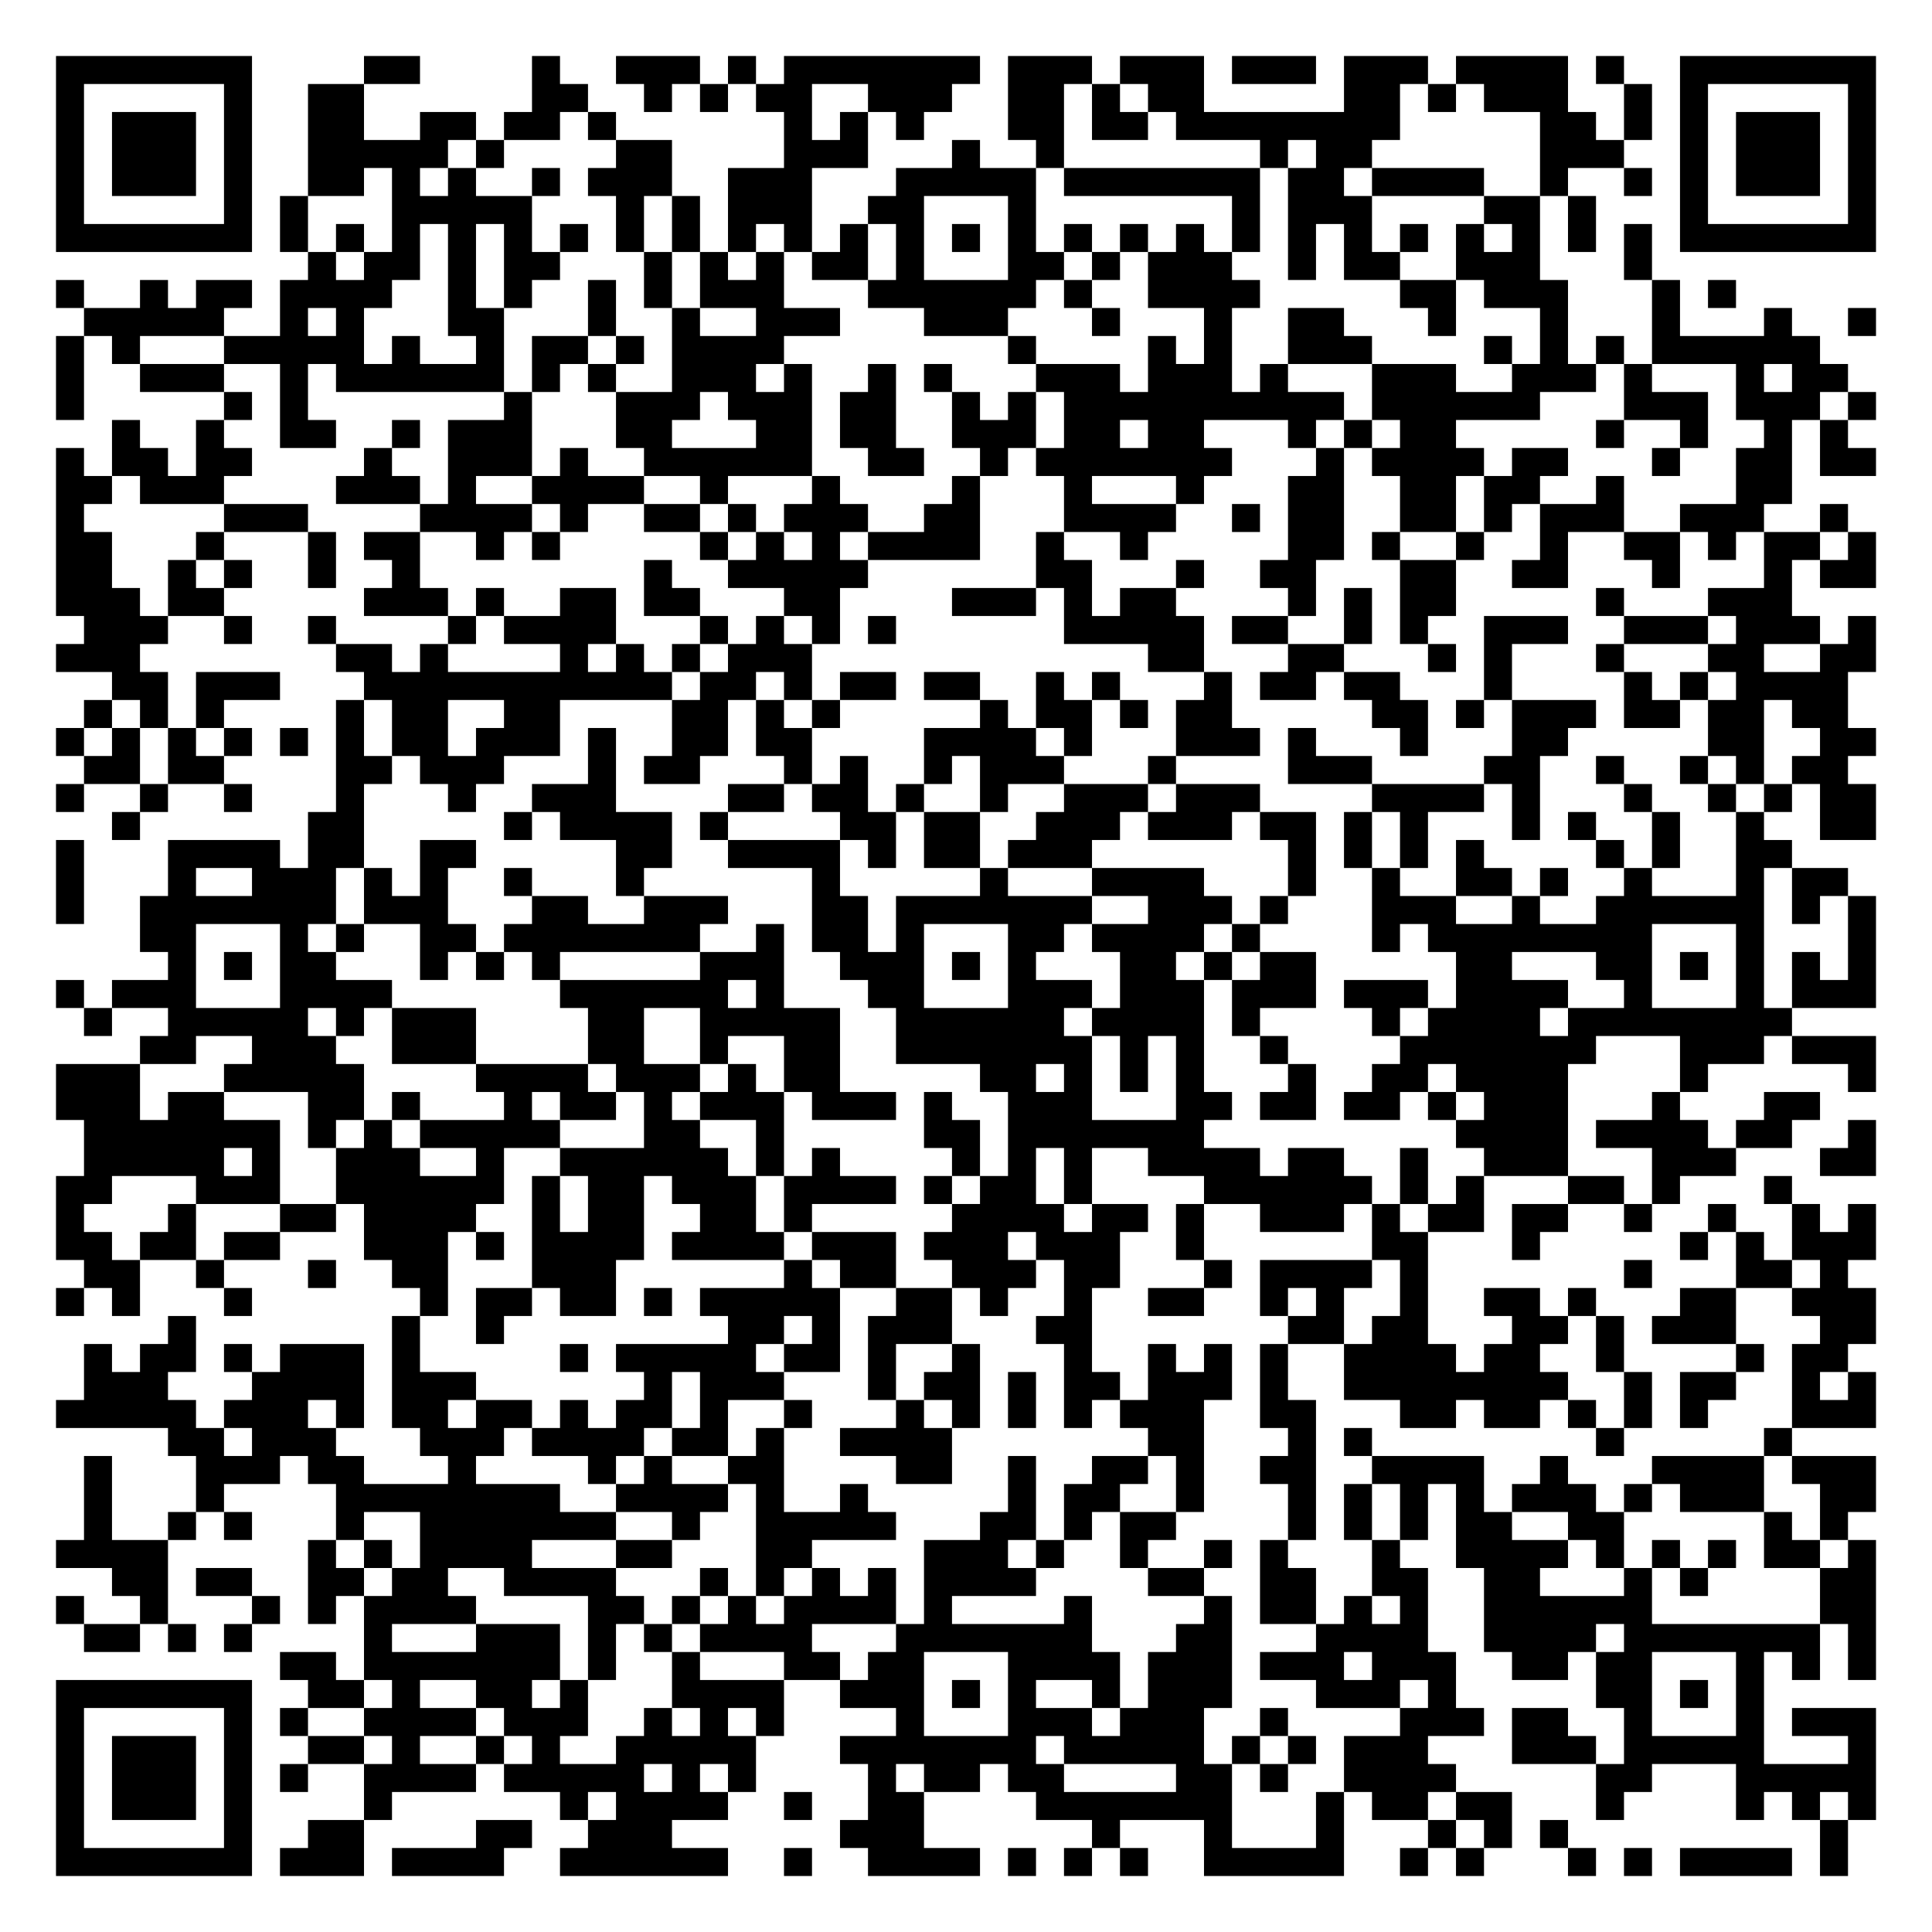
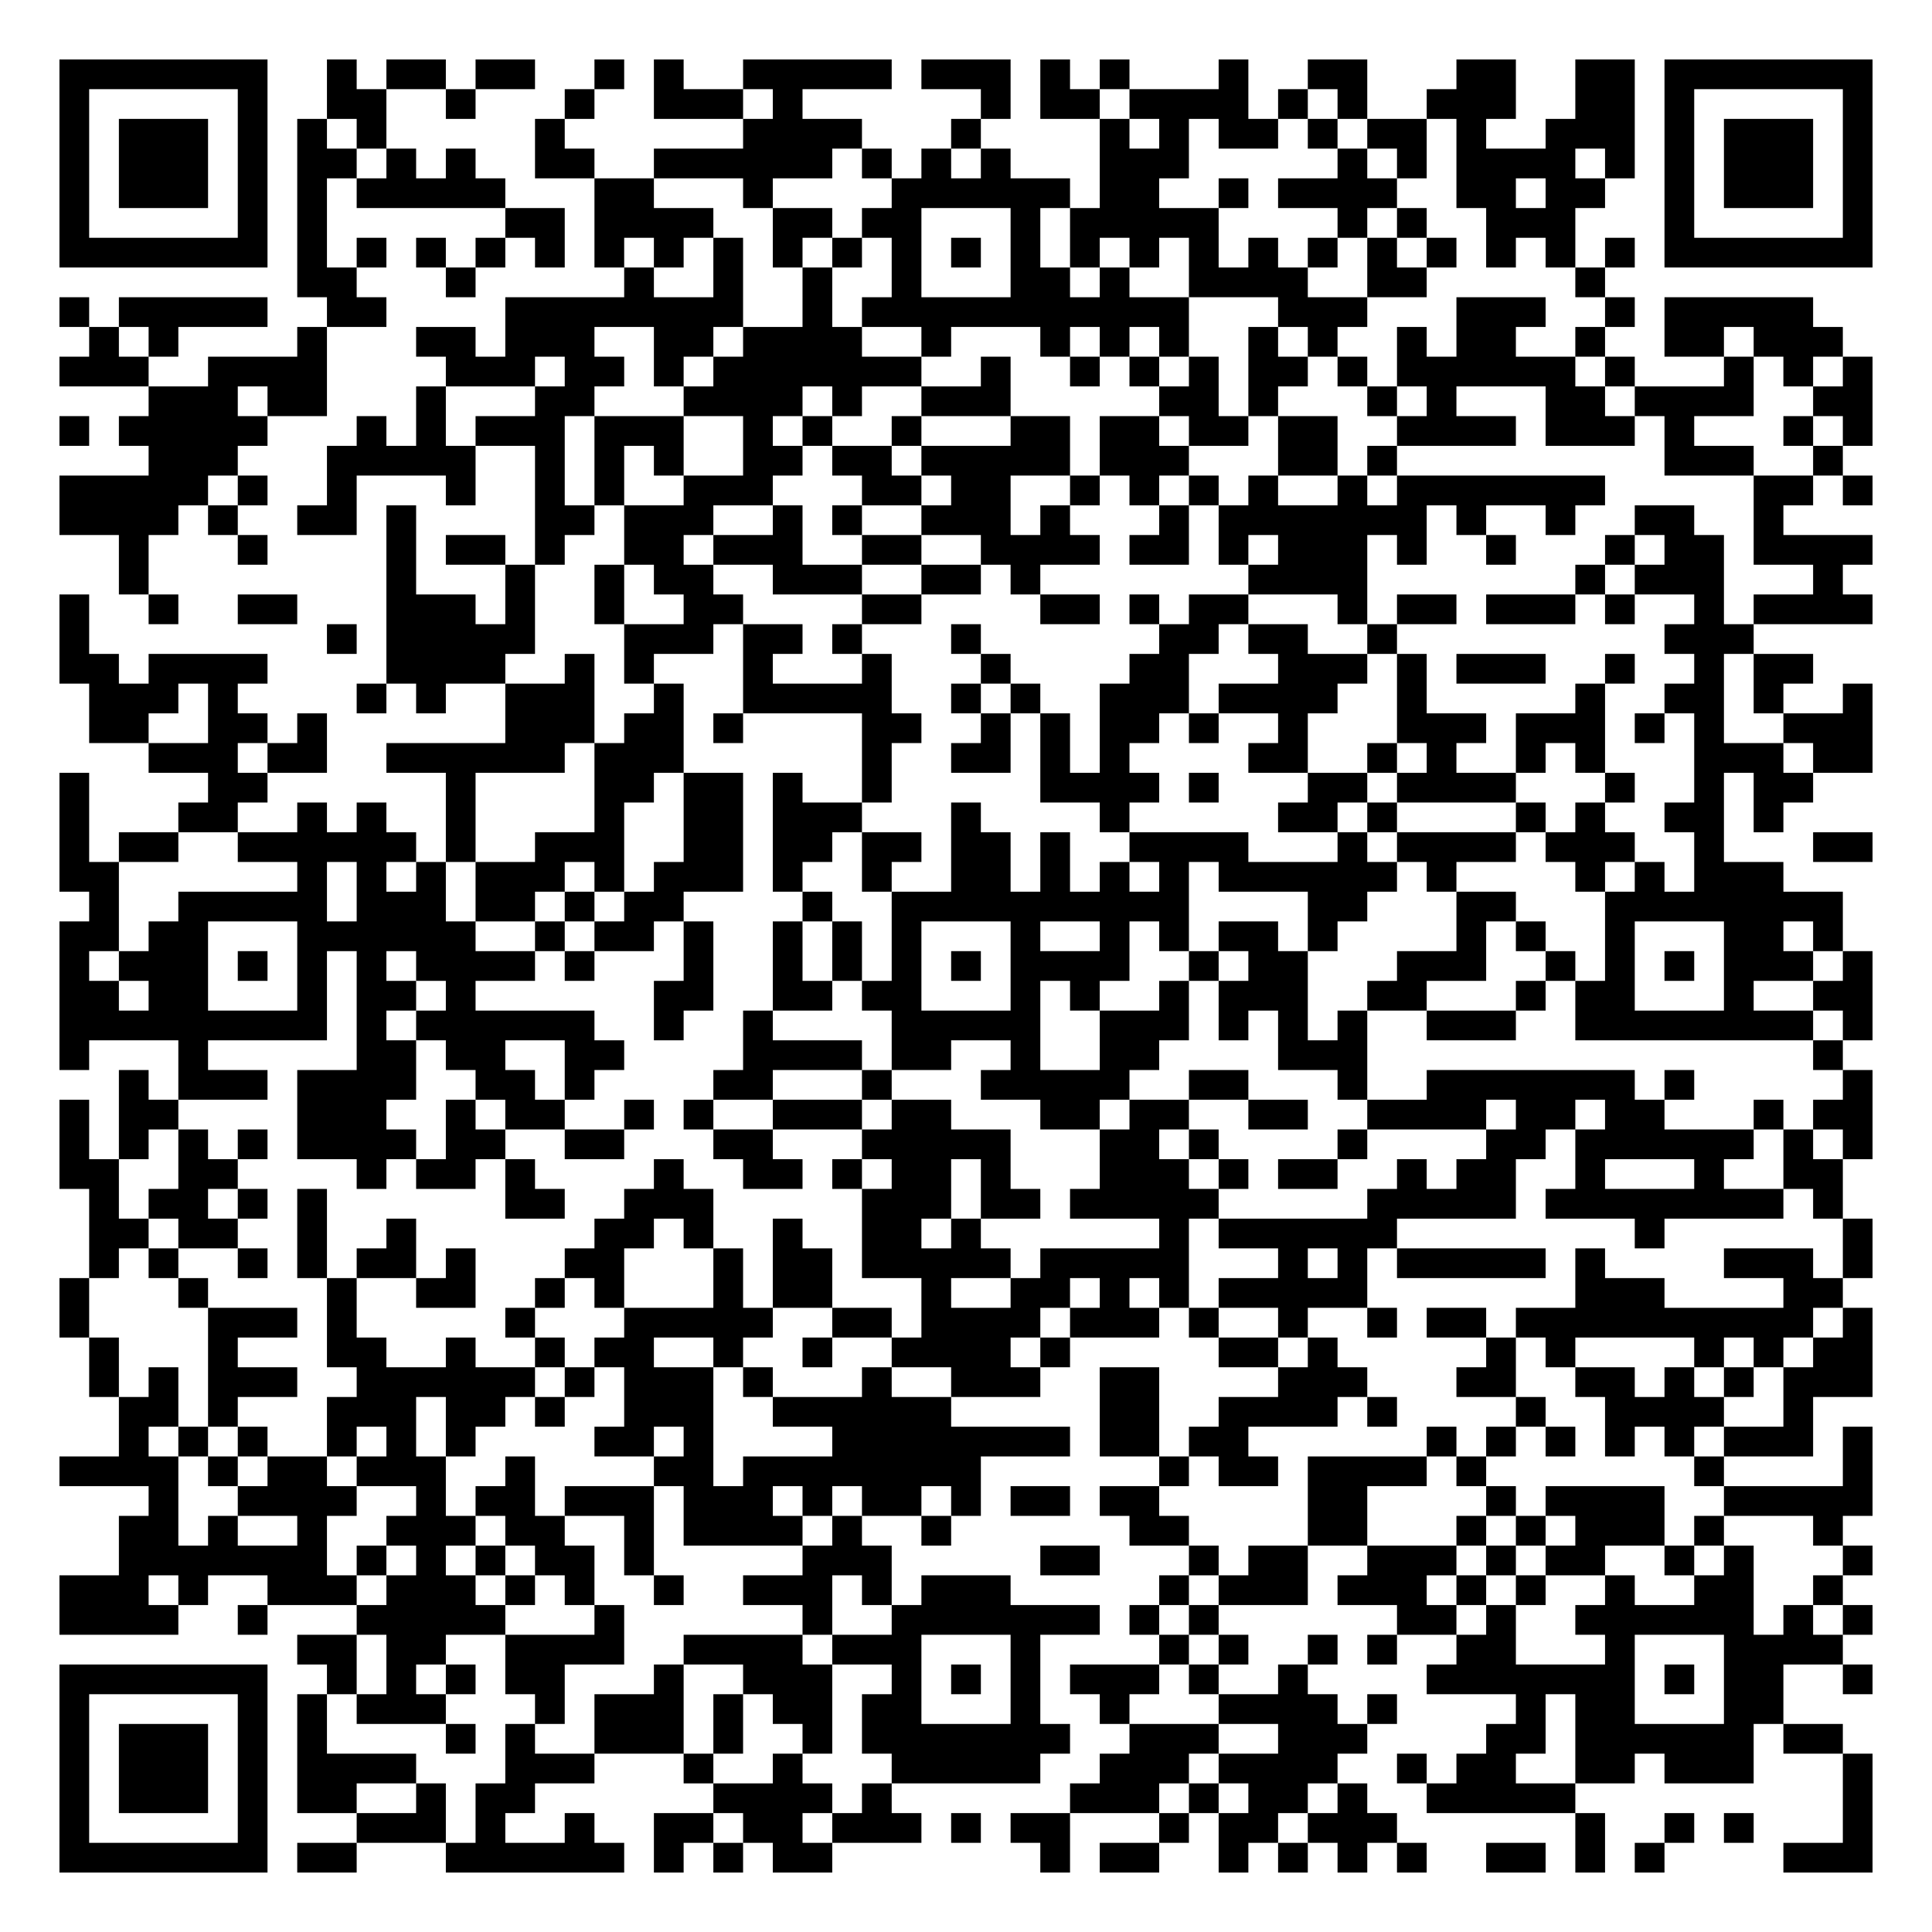
- <svg xmlns="http://www.w3.org/2000/svg" width="276" height="276" class="segno">
+ <svg xmlns="http://www.w3.org/2000/svg" width="260" height="260" class="segno">
  <g transform="scale(4)">
-     <path fill="#fff" d="M0 0h69v69h-69z" />
-     <path class="qrline" stroke="#000" d="M2 2.5h7m4 0h2m4 0h1m2 0h3m1 0h1m1 0h7m1 0h3m1 0h3m1 0h3m1 0h3m1 0h4m1 0h1m2 0h7m-65 1h1m5 0h1m2 0h2m6 0h2m2 0h1m1 0h1m1 0h2m2 0h3m2 0h2m1 0h1m1 0h2m5 0h2m1 0h1m1 0h3m2 0h1m1 0h1m5 0h1m-65 1h1m1 0h3m1 0h1m2 0h2m2 0h2m1 0h2m1 0h1m6 0h1m1 0h1m1 0h1m3 0h2m1 0h2m1 0h8m5 0h2m1 0h1m1 0h1m1 0h3m1 0h1m-65 1h1m1 0h3m1 0h1m2 0h5m1 0h1m4 0h2m4 0h3m3 0h1m2 0h1m7 0h1m1 0h2m6 0h3m2 0h1m1 0h3m1 0h1m-65 1h1m1 0h3m1 0h1m2 0h2m1 0h1m1 0h1m2 0h1m1 0h3m2 0h3m3 0h5m1 0h7m1 0h2m1 0h4m2 0h1m2 0h1m1 0h1m1 0h3m1 0h1m-65 1h1m5 0h1m1 0h1m3 0h5m3 0h1m1 0h1m1 0h3m2 0h2m3 0h1m7 0h1m1 0h3m4 0h2m1 0h1m3 0h1m5 0h1m-65 1h7m1 0h1m1 0h1m1 0h1m1 0h1m1 0h1m1 0h1m1 0h1m1 0h1m1 0h1m1 0h1m1 0h1m1 0h1m1 0h1m1 0h1m1 0h1m1 0h1m1 0h1m1 0h1m1 0h1m1 0h1m1 0h1m1 0h1m1 0h1m1 0h1m1 0h1m1 0h7m-56 1h1m1 0h2m1 0h1m1 0h2m3 0h1m1 0h1m1 0h1m1 0h2m1 0h1m3 0h2m1 0h1m1 0h3m2 0h1m1 0h2m2 0h3m3 0h1m-57 1h1m2 0h1m1 0h2m1 0h4m2 0h1m1 0h1m2 0h1m1 0h1m1 0h3m3 0h6m1 0h1m2 0h4m5 0h2m1 0h3m3 0h1m1 0h1m-59 1h5m2 0h1m1 0h1m3 0h2m3 0h1m2 0h1m2 0h3m3 0h3m3 0h1m3 0h1m2 0h2m3 0h1m3 0h1m3 0h1m3 0h1m2 0h1m-65 1h1m1 0h1m3 0h5m1 0h1m2 0h1m1 0h2m1 0h1m1 0h4m8 0h1m4 0h1m1 0h1m2 0h3m4 0h1m1 0h1m1 0h1m1 0h6m-63 1h1m2 0h3m2 0h1m1 0h6m1 0h1m1 0h1m2 0h3m1 0h1m2 0h1m1 0h1m3 0h3m1 0h3m1 0h1m3 0h3m2 0h3m1 0h1m3 0h1m1 0h2m-64 1h1m5 0h1m1 0h1m7 0h1m3 0h3m1 0h3m1 0h2m2 0h1m1 0h1m1 0h10m1 0h6m3 0h3m1 0h3m1 0h1m-63 1h1m2 0h1m2 0h2m2 0h1m1 0h3m3 0h2m3 0h2m1 0h2m2 0h3m1 0h2m1 0h2m3 0h1m1 0h1m1 0h2m5 0h1m2 0h1m2 0h1m1 0h1m-64 1h1m1 0h2m1 0h2m4 0h1m2 0h3m1 0h1m2 0h6m2 0h2m2 0h1m1 0h7m3 0h1m1 0h4m1 0h2m3 0h1m2 0h2m1 0h2m-65 1h2m1 0h3m4 0h3m1 0h1m2 0h4m2 0h1m3 0h1m4 0h1m3 0h1m3 0h1m3 0h2m2 0h2m1 0h2m2 0h1m4 0h2m-62 1h1m5 0h3m4 0h4m1 0h1m2 0h2m1 0h1m1 0h3m2 0h2m3 0h4m2 0h1m1 0h2m2 0h2m1 0h1m1 0h3m2 0h3m2 0h1m-64 1h2m3 0h1m3 0h1m1 0h2m2 0h1m1 0h1m5 0h1m1 0h1m1 0h1m1 0h4m2 0h1m2 0h1m5 0h2m1 0h1m2 0h1m2 0h1m2 0h2m1 0h1m1 0h2m1 0h1m-65 1h2m2 0h1m1 0h1m2 0h1m2 0h1m8 0h1m2 0h5m6 0h2m3 0h1m2 0h2m3 0h2m2 0h2m3 0h1m3 0h1m1 0h2m-65 1h3m1 0h2m5 0h3m1 0h1m2 0h2m1 0h2m3 0h2m4 0h3m1 0h1m1 0h2m4 0h1m1 0h1m1 0h2m5 0h1m3 0h3m-61 1h3m2 0h1m2 0h1m4 0h1m1 0h4m3 0h1m1 0h1m1 0h1m1 0h1m6 0h5m1 0h2m2 0h1m1 0h1m2 0h3m2 0h3m1 0h3m1 0h1m-65 1h3m7 0h2m1 0h1m4 0h1m1 0h1m1 0h1m1 0h3m12 0h2m3 0h2m3 0h1m1 0h1m3 0h1m3 0h2m2 0h2m-63 1h2m1 0h3m3 0h11m1 0h2m1 0h1m1 0h2m1 0h2m2 0h1m1 0h1m3 0h1m1 0h2m1 0h2m3 0h1m4 0h1m1 0h1m1 0h4m-63 1h1m1 0h1m1 0h1m4 0h1m1 0h2m2 0h2m4 0h2m1 0h1m1 0h1m5 0h1m1 0h2m1 0h1m1 0h2m5 0h2m1 0h1m1 0h3m1 0h2m1 0h2m1 0h2m-64 1h1m1 0h1m1 0h1m1 0h1m1 0h1m1 0h1m1 0h2m1 0h3m1 0h1m2 0h2m1 0h2m4 0h4m1 0h1m3 0h3m1 0h1m3 0h1m3 0h2m5 0h2m2 0h2m-64 1h2m1 0h2m4 0h2m1 0h3m3 0h1m1 0h2m3 0h1m1 0h1m2 0h1m1 0h3m3 0h1m4 0h3m4 0h2m2 0h1m2 0h1m1 0h1m1 0h2m-64 1h1m2 0h1m2 0h1m3 0h1m3 0h1m2 0h3m4 0h2m1 0h2m1 0h1m2 0h1m2 0h3m1 0h3m4 0h4m1 0h1m3 0h1m2 0h1m1 0h1m1 0h2m-63 1h1m6 0h2m5 0h1m1 0h4m1 0h1m4 0h2m1 0h2m2 0h3m1 0h3m1 0h2m1 0h1m1 0h1m3 0h1m1 0h1m2 0h1m2 0h1m2 0h2m-65 1h1m3 0h4m1 0h2m2 0h2m5 0h2m2 0h4m1 0h1m1 0h2m1 0h3m7 0h1m1 0h1m1 0h1m1 0h1m4 0h1m1 0h1m2 0h2m-62 1h1m3 0h1m2 0h3m1 0h1m1 0h1m2 0h1m3 0h1m6 0h1m5 0h1m3 0h4m3 0h1m2 0h1m2 0h2m1 0h1m2 0h1m3 0h1m1 0h2m-64 1h1m2 0h7m1 0h3m3 0h2m2 0h3m3 0h2m1 0h7m2 0h3m1 0h1m3 0h3m2 0h1m2 0h6m1 0h1m1 0h1m-62 1h2m3 0h1m1 0h1m2 0h2m1 0h7m2 0h1m1 0h2m1 0h1m3 0h2m1 0h4m1 0h1m4 0h1m1 0h8m3 0h1m3 0h1m-61 1h1m1 0h1m1 0h2m3 0h1m1 0h1m1 0h1m5 0h3m2 0h3m1 0h1m1 0h1m3 0h2m1 0h1m1 0h2m5 0h2m3 0h2m1 0h1m1 0h1m1 0h1m1 0h1m-65 1h1m1 0h3m3 0h4m6 0h6m1 0h1m3 0h2m3 0h3m1 0h3m1 0h3m1 0h3m1 0h4m2 0h1m3 0h1m1 0h3m-64 1h1m2 0h5m1 0h1m1 0h3m4 0h2m2 0h5m2 0h6m1 0h4m1 0h1m4 0h1m1 0h4m1 0h8m-59 1h2m2 0h3m2 0h3m4 0h2m2 0h1m2 0h2m2 0h7m1 0h1m1 0h1m2 0h1m4 0h7m3 0h3m1 0h3m-65 1h3m3 0h5m4 0h4m1 0h3m1 0h1m1 0h2m5 0h2m1 0h1m1 0h1m1 0h1m3 0h1m2 0h2m1 0h4m4 0h1m5 0h1m-65 1h3m1 0h2m3 0h2m1 0h1m3 0h1m1 0h2m1 0h1m1 0h3m1 0h3m1 0h1m2 0h3m3 0h2m1 0h2m1 0h2m1 0h1m1 0h3m3 0h1m3 0h2m-62 1h7m1 0h1m1 0h1m1 0h5m3 0h2m2 0h1m5 0h2m1 0h7m9 0h4m1 0h4m1 0h2m2 0h1m-64 1h5m1 0h1m2 0h3m2 0h1m2 0h6m1 0h1m1 0h1m4 0h1m1 0h1m1 0h1m2 0h4m1 0h2m2 0h1m2 0h3m3 0h3m3 0h2m-65 1h2m3 0h3m2 0h6m1 0h1m1 0h2m1 0h3m1 0h4m1 0h1m1 0h2m1 0h1m4 0h6m1 0h1m1 0h1m3 0h2m1 0h1m3 0h1m-62 1h1m3 0h1m3 0h2m1 0h4m2 0h1m1 0h2m2 0h2m1 0h1m5 0h4m1 0h2m1 0h1m2 0h3m1 0h1m1 0h2m1 0h2m2 0h1m2 0h1m2 0h1m1 0h1m-65 1h2m1 0h2m1 0h2m3 0h3m1 0h1m1 0h4m1 0h4m1 0h3m1 0h3m1 0h3m2 0h1m6 0h2m3 0h1m5 0h1m1 0h1m1 0h3m-64 1h2m2 0h1m3 0h1m2 0h2m3 0h3m6 0h1m1 0h2m2 0h3m1 0h2m3 0h1m1 0h4m1 0h1m7 0h1m3 0h2m1 0h1m-64 1h1m1 0h1m3 0h1m6 0h1m1 0h2m1 0h2m1 0h1m1 0h5m2 0h2m1 0h1m2 0h1m2 0h2m2 0h1m1 0h1m2 0h1m2 0h2m1 0h1m3 0h2m2 0h3m-61 1h1m7 0h1m2 0h1m8 0h2m1 0h1m1 0h3m3 0h2m7 0h2m1 0h2m3 0h2m1 0h1m1 0h3m3 0h2m-64 1h1m1 0h2m1 0h1m1 0h3m1 0h1m5 0h1m1 0h5m1 0h2m1 0h1m2 0h1m3 0h1m2 0h1m1 0h1m1 0h1m2 0h4m1 0h2m2 0h1m4 0h1m1 0h2m-63 1h3m3 0h4m1 0h3m6 0h1m1 0h3m3 0h1m1 0h2m1 0h1m1 0h2m1 0h3m1 0h1m2 0h8m2 0h1m1 0h2m2 0h1m1 0h1m-65 1h5m1 0h3m1 0h1m1 0h2m1 0h2m1 0h1m1 0h2m1 0h1m2 0h1m3 0h1m1 0h1m1 0h1m1 0h1m1 0h3m2 0h2m3 0h2m1 0h2m1 0h1m1 0h1m1 0h1m3 0h3m-61 1h2m1 0h3m3 0h3m1 0h4m1 0h2m1 0h1m2 0h4m7 0h2m3 0h1m1 0h1m8 0h1m5 0h1m-61 1h1m3 0h3m1 0h2m3 0h1m4 0h1m1 0h1m2 0h2m4 0h2m2 0h1m2 0h2m1 0h1m2 0h2m2 0h4m2 0h1m3 0h4m1 0h3m-64 1h1m3 0h1m4 0h8m2 0h4m1 0h1m2 0h1m5 0h1m1 0h2m2 0h1m3 0h1m1 0h1m1 0h1m1 0h1m1 0h3m1 0h1m1 0h3m2 0h2m-64 1h1m2 0h1m1 0h1m3 0h1m2 0h7m2 0h1m2 0h5m3 0h2m1 0h1m1 0h2m4 0h1m1 0h1m1 0h1m1 0h2m2 0h2m5 0h1m1 0h1m-64 1h4m5 0h1m1 0h1m1 0h4m3 0h2m3 0h2m4 0h3m1 0h1m2 0h1m2 0h1m1 0h1m3 0h1m2 0h4m1 0h1m1 0h1m1 0h1m1 0h2m1 0h1m-63 1h2m1 0h2m2 0h2m1 0h2m2 0h4m3 0h1m1 0h1m1 0h1m1 0h1m1 0h4m4 0h2m2 0h2m2 0h2m2 0h2m3 0h1m1 0h1m4 0h2m-65 1h1m2 0h1m3 0h1m1 0h1m1 0h4m4 0h2m1 0h1m1 0h1m1 0h4m1 0h1m4 0h1m4 0h1m1 0h2m1 0h1m1 0h1m2 0h6m6 0h2m-64 1h2m1 0h1m1 0h1m4 0h1m3 0h3m1 0h1m1 0h1m1 0h4m3 0h7m3 0h2m3 0h4m2 0h4m1 0h7m1 0h1m-57 1h2m1 0h7m1 0h1m2 0h1m3 0h2m1 0h2m3 0h4m1 0h3m1 0h3m1 0h3m2 0h2m1 0h2m3 0h1m1 0h1m1 0h1m-65 1h7m2 0h2m1 0h1m2 0h2m1 0h1m3 0h4m2 0h3m1 0h1m1 0h1m2 0h1m1 0h3m3 0h3m1 0h1m5 0h2m1 0h1m1 0h1m-61 1h1m5 0h1m1 0h1m2 0h4m1 0h3m2 0h1m1 0h1m1 0h1m4 0h1m3 0h3m1 0h3m2 0h1m4 0h3m1 0h2m2 0h1m3 0h1m1 0h3m-65 1h1m1 0h3m1 0h1m2 0h2m1 0h1m2 0h1m1 0h1m2 0h5m3 0h7m1 0h5m1 0h1m1 0h1m1 0h3m3 0h3m1 0h5m3 0h1m-65 1h1m1 0h3m1 0h1m1 0h1m2 0h4m1 0h5m1 0h1m1 0h1m4 0h1m1 0h2m1 0h2m4 0h2m1 0h1m2 0h4m5 0h2m3 0h5m-65 1h1m1 0h3m1 0h1m4 0h1m6 0h1m1 0h4m2 0h1m2 0h2m4 0h7m3 0h1m1 0h2m1 0h2m3 0h1m4 0h1m1 0h1m1 0h1m-65 1h1m5 0h1m2 0h2m4 0h2m2 0h3m6 0h3m6 0h1m3 0h1m3 0h1m3 0h1m1 0h1m1 0h1m9 0h1m-64 1h7m1 0h3m1 0h4m2 0h6m2 0h1m2 0h4m1 0h1m1 0h1m1 0h1m2 0h5m2 0h1m1 0h1m3 0h1m1 0h1m1 0h4m1 0h1" />
+     <path fill="#fff" d="M0 0h65v65h-65z" />
+     <path class="qrline" stroke="#000" d="M2 2.5h7m2 0h1m1 0h2m1 0h2m2 0h1m1 0h1m2 0h5m1 0h3m1 0h1m1 0h1m3 0h1m2 0h2m3 0h2m2 0h2m1 0h7m-61 1h1m5 0h1m2 0h2m2 0h1m3 0h1m2 0h3m1 0h1m6 0h1m1 0h2m1 0h4m1 0h1m1 0h1m2 0h3m2 0h2m1 0h1m5 0h1m-61 1h1m1 0h3m1 0h1m1 0h1m1 0h1m5 0h1m6 0h4m3 0h1m4 0h1m1 0h1m1 0h2m1 0h1m1 0h2m1 0h1m2 0h3m1 0h1m1 0h3m1 0h1m-61 1h1m1 0h3m1 0h1m1 0h2m1 0h1m1 0h1m2 0h2m2 0h6m1 0h1m1 0h1m1 0h1m3 0h3m5 0h1m1 0h1m1 0h4m1 0h1m1 0h1m1 0h3m1 0h1m-61 1h1m1 0h3m1 0h1m1 0h1m1 0h5m3 0h2m3 0h1m4 0h6m1 0h2m2 0h1m1 0h4m2 0h2m1 0h2m2 0h1m1 0h3m1 0h1m-61 1h1m5 0h1m1 0h1m6 0h2m1 0h4m2 0h2m1 0h2m3 0h1m1 0h5m4 0h1m1 0h1m2 0h3m3 0h1m5 0h1m-61 1h7m1 0h1m1 0h1m1 0h1m1 0h1m1 0h1m1 0h1m1 0h1m1 0h1m1 0h1m1 0h1m1 0h1m1 0h1m1 0h1m1 0h1m1 0h1m1 0h1m1 0h1m1 0h1m1 0h1m1 0h1m1 0h1m1 0h1m1 0h1m1 0h7m-53 1h2m3 0h1m5 0h1m2 0h1m2 0h1m2 0h1m3 0h2m1 0h1m2 0h4m2 0h2m5 0h1m-52 1h1m1 0h5m2 0h2m4 0h8m2 0h1m1 0h11m3 0h3m3 0h3m2 0h1m1 0h5m-58 1h1m1 0h1m4 0h1m3 0h2m1 0h3m2 0h2m1 0h4m2 0h1m3 0h1m1 0h1m1 0h1m2 0h1m1 0h1m2 0h1m1 0h2m2 0h1m2 0h2m1 0h3m-60 1h3m2 0h4m4 0h3m1 0h2m1 0h1m1 0h7m2 0h1m2 0h1m1 0h1m1 0h1m1 0h2m1 0h1m1 0h6m1 0h1m3 0h1m1 0h1m1 0h1m-58 1h3m1 0h2m3 0h1m3 0h2m3 0h4m1 0h1m2 0h3m5 0h2m1 0h1m3 0h1m1 0h1m3 0h2m1 0h4m2 0h2m-61 1h1m1 0h5m3 0h1m1 0h1m1 0h3m1 0h3m2 0h1m1 0h1m2 0h1m3 0h2m1 0h2m1 0h2m1 0h2m2 0h4m1 0h3m1 0h1m3 0h1m1 0h1m-58 1h3m3 0h5m2 0h1m1 0h1m1 0h1m2 0h2m1 0h2m1 0h5m1 0h3m3 0h2m1 0h1m9 0h3m2 0h1m-60 1h5m1 0h1m2 0h1m3 0h1m2 0h1m1 0h1m2 0h3m3 0h2m1 0h2m2 0h1m1 0h1m1 0h1m1 0h1m2 0h1m1 0h7m5 0h2m1 0h1m-61 1h4m1 0h1m2 0h2m1 0h1m4 0h2m1 0h3m2 0h1m1 0h1m2 0h3m1 0h1m3 0h1m1 0h7m1 0h1m2 0h1m2 0h2m2 0h1m-56 1h1m3 0h1m4 0h1m1 0h2m1 0h1m2 0h2m1 0h3m2 0h2m2 0h4m1 0h2m1 0h1m1 0h3m1 0h1m2 0h1m3 0h1m1 0h2m1 0h4m-59 1h1m8 0h1m3 0h1m2 0h1m1 0h2m2 0h3m2 0h2m1 0h1m7 0h4m7 0h1m1 0h3m3 0h1m-60 1h1m2 0h1m2 0h2m3 0h3m1 0h1m2 0h1m2 0h2m4 0h2m4 0h2m1 0h1m1 0h2m3 0h1m1 0h2m1 0h3m1 0h1m2 0h1m1 0h4m-61 1h1m8 0h1m1 0h5m3 0h3m1 0h2m1 0h1m3 0h1m6 0h2m1 0h2m2 0h1m9 0h3m-57 1h2m1 0h4m4 0h4m2 0h1m1 0h1m3 0h1m3 0h1m3 0h1m4 0h2m3 0h3m1 0h1m1 0h3m2 0h1m2 0h1m1 0h2m-58 1h3m1 0h1m4 0h1m1 0h1m2 0h3m2 0h1m2 0h5m2 0h1m1 0h1m2 0h3m1 0h4m2 0h1m5 0h1m2 0h2m1 0h1m2 0h1m-60 1h2m2 0h2m1 0h1m6 0h3m1 0h2m1 0h1m4 0h2m2 0h1m1 0h1m1 0h2m1 0h1m2 0h1m3 0h3m1 0h3m1 0h1m1 0h1m2 0h3m-58 1h3m1 0h2m2 0h6m1 0h3m6 0h1m2 0h2m1 0h1m1 0h1m4 0h2m2 0h1m1 0h1m2 0h1m1 0h1m3 0h3m1 0h2m-61 1h1m4 0h2m6 0h1m4 0h2m1 0h2m1 0h1m2 0h1m5 0h4m1 0h1m3 0h2m1 0h4m3 0h1m2 0h1m1 0h2m-59 1h1m3 0h2m2 0h1m1 0h1m2 0h1m4 0h1m2 0h2m1 0h3m3 0h1m4 0h1m5 0h2m1 0h1m4 0h1m1 0h1m2 0h2m1 0h1m-58 1h1m1 0h2m2 0h6m1 0h1m2 0h3m2 0h2m1 0h2m1 0h2m1 0h2m1 0h1m2 0h4m3 0h1m1 0h4m1 0h3m2 0h1m3 0h2m-61 1h2m6 0h1m1 0h1m1 0h1m1 0h3m1 0h1m1 0h3m1 0h1m2 0h1m2 0h2m1 0h1m1 0h1m1 0h1m1 0h6m1 0h1m4 0h1m1 0h1m1 0h3m-57 1h1m2 0h5m1 0h3m1 0h2m1 0h1m1 0h2m4 0h1m2 0h10m4 0h2m3 0h2m3 0h8m-60 1h2m1 0h2m3 0h6m2 0h1m1 0h2m1 0h1m2 0h1m1 0h1m1 0h1m3 0h1m2 0h1m1 0h1m1 0h2m1 0h1m4 0h1m1 0h1m2 0h1m3 0h2m1 0h1m-60 1h1m1 0h3m1 0h1m1 0h1m1 0h1m1 0h4m1 0h1m3 0h1m2 0h1m1 0h1m1 0h1m1 0h1m1 0h4m2 0h1m1 0h2m3 0h3m2 0h1m1 0h1m1 0h1m1 0h3m1 0h1m-61 1h2m1 0h2m3 0h1m1 0h2m1 0h1m6 0h2m2 0h2m1 0h2m3 0h1m1 0h1m2 0h1m1 0h3m2 0h2m3 0h1m1 0h2m3 0h1m2 0h2m-61 1h9m1 0h1m1 0h6m2 0h1m2 0h1m4 0h5m2 0h3m1 0h1m1 0h1m1 0h1m2 0h3m2 0h8m1 0h1m-61 1h1m3 0h1m5 0h2m1 0h2m2 0h2m4 0h4m1 0h2m2 0h1m2 0h2m4 0h3m15 0h1m-58 1h1m1 0h3m1 0h4m2 0h2m1 0h1m4 0h2m3 0h1m3 0h5m2 0h2m3 0h1m2 0h7m1 0h1m5 0h1m-61 1h1m1 0h2m4 0h3m2 0h1m1 0h2m2 0h1m1 0h1m2 0h3m1 0h2m3 0h2m1 0h2m2 0h2m2 0h4m1 0h2m1 0h2m3 0h1m1 0h2m-61 1h1m1 0h1m1 0h1m1 0h1m1 0h4m1 0h2m2 0h2m3 0h2m3 0h5m3 0h2m1 0h1m4 0h1m4 0h2m1 0h6m1 0h1m1 0h1m-61 1h2m2 0h2m4 0h1m1 0h2m1 0h1m4 0h1m2 0h2m1 0h1m1 0h2m1 0h1m3 0h3m1 0h1m1 0h2m2 0h1m1 0h2m2 0h1m3 0h1m2 0h2m-59 1h1m1 0h2m1 0h1m1 0h1m6 0h2m2 0h3m5 0h3m1 0h2m1 0h5m5 0h5m1 0h8m1 0h1m-59 1h2m1 0h2m2 0h1m2 0h1m6 0h2m1 0h1m2 0h1m2 0h2m1 0h1m6 0h1m1 0h6m8 0h1m6 0h1m-60 1h1m1 0h1m2 0h1m1 0h1m1 0h2m1 0h1m3 0h2m3 0h1m1 0h2m1 0h5m1 0h5m3 0h1m1 0h1m1 0h5m1 0h1m4 0h3m1 0h1m-61 1h1m3 0h1m4 0h1m2 0h2m2 0h1m1 0h1m3 0h1m1 0h2m3 0h1m2 0h2m1 0h1m1 0h1m1 0h5m7 0h3m4 0h2m-60 1h1m4 0h3m1 0h1m5 0h1m3 0h5m2 0h2m1 0h4m1 0h3m1 0h1m2 0h1m2 0h1m1 0h2m1 0h10m1 0h1m-60 1h1m3 0h1m3 0h2m2 0h1m2 0h1m1 0h2m2 0h1m2 0h1m2 0h4m1 0h1m5 0h2m1 0h1m5 0h1m1 0h1m4 0h1m1 0h1m1 0h2m-60 1h1m1 0h1m1 0h3m2 0h6m1 0h1m1 0h3m1 0h1m3 0h1m2 0h3m2 0h2m4 0h3m3 0h2m2 0h2m1 0h1m1 0h1m1 0h3m-59 1h2m1 0h1m3 0h3m1 0h2m1 0h1m2 0h3m2 0h6m5 0h2m2 0h4m1 0h1m4 0h1m2 0h4m2 0h1m-57 1h1m1 0h1m1 0h1m2 0h1m1 0h1m1 0h1m4 0h2m1 0h1m4 0h8m1 0h2m1 0h2m6 0h1m1 0h1m1 0h1m1 0h1m1 0h1m1 0h3m1 0h1m-61 1h4m1 0h1m1 0h2m1 0h3m2 0h1m4 0h2m1 0h8m6 0h1m1 0h2m1 0h4m1 0h1m7 0h1m4 0h1m-58 1h1m2 0h4m2 0h1m1 0h2m1 0h3m1 0h3m1 0h1m1 0h2m1 0h1m1 0h2m1 0h2m5 0h2m4 0h1m1 0h4m2 0h5m-59 1h2m1 0h1m2 0h1m2 0h3m1 0h2m2 0h1m1 0h4m1 0h1m2 0h1m6 0h2m4 0h2m3 0h1m1 0h1m1 0h3m1 0h1m3 0h1m-58 1h7m1 0h1m1 0h1m1 0h1m1 0h2m1 0h1m5 0h3m5 0h2m3 0h1m1 0h2m2 0h3m1 0h1m1 0h2m2 0h1m1 0h1m3 0h1m-61 1h3m1 0h1m2 0h3m1 0h3m1 0h1m1 0h1m2 0h1m2 0h3m1 0h1m1 0h3m5 0h1m1 0h3m1 0h3m1 0h1m1 0h1m2 0h1m2 0h2m2 0h1m-60 1h4m2 0h1m3 0h5m3 0h1m6 0h1m2 0h7m1 0h1m1 0h1m6 0h2m1 0h1m2 0h6m1 0h1m1 0h1m-53 1h2m1 0h2m2 0h4m2 0h4m1 0h3m3 0h1m4 0h1m1 0h1m2 0h1m1 0h1m2 0h2m3 0h1m3 0h4m-60 1h7m2 0h1m1 0h1m1 0h1m1 0h2m3 0h1m2 0h3m2 0h1m1 0h1m1 0h1m1 0h3m1 0h1m2 0h1m4 0h7m1 0h1m1 0h2m2 0h1m-61 1h1m5 0h1m1 0h1m1 0h3m3 0h1m1 0h3m1 0h1m1 0h2m1 0h2m3 0h1m2 0h1m3 0h4m1 0h1m4 0h1m1 0h2m3 0h2m-58 1h1m1 0h3m1 0h1m1 0h1m4 0h1m1 0h1m2 0h3m1 0h1m2 0h1m1 0h7m2 0h3m2 0h3m4 0h2m1 0h6m1 0h2m-60 1h1m1 0h3m1 0h1m1 0h4m3 0h3m3 0h1m2 0h1m3 0h5m2 0h3m1 0h4m2 0h1m1 0h2m2 0h2m1 0h3m3 0h1m-61 1h1m1 0h3m1 0h1m1 0h2m2 0h1m1 0h2m6 0h4m1 0h1m6 0h3m1 0h1m1 0h2m1 0h1m2 0h5m9 0h1m-61 1h1m5 0h1m3 0h3m1 0h1m2 0h1m2 0h2m1 0h2m1 0h3m1 0h1m1 0h2m3 0h1m1 0h2m1 0h3m6 0h1m2 0h1m1 0h1m3 0h1m-61 1h7m1 0h2m3 0h6m1 0h1m1 0h1m1 0h2m7 0h1m1 0h2m2 0h1m1 0h1m1 0h1m1 0h1m2 0h2m1 0h1m1 0h1m4 0h3" />
  </g>
</svg>
